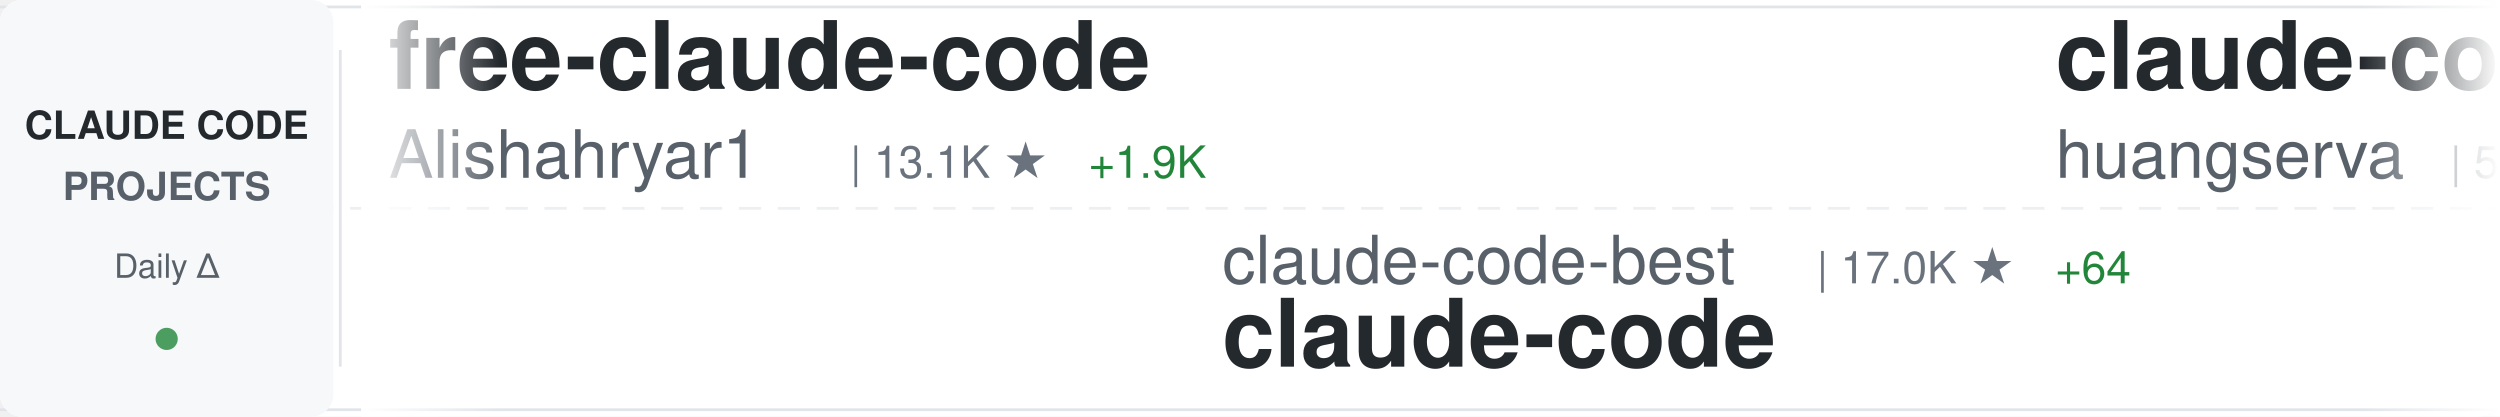
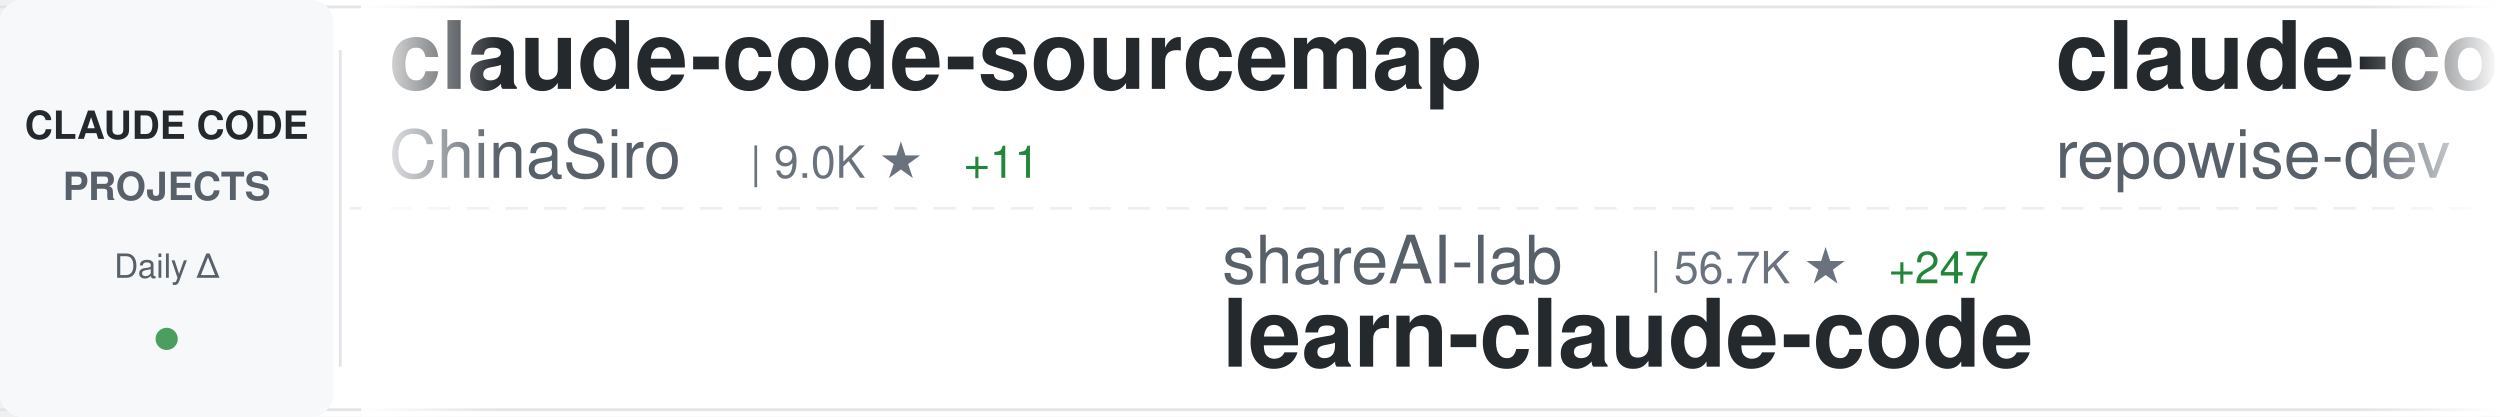
<svg xmlns="http://www.w3.org/2000/svg" width="900" height="150">
  <defs>
    <linearGradient id="awesomeLeftFade" x1="0%" y1="0%" x2="100%" y2="0%">
      <stop offset="0%" style="stop-color:#ffffff;stop-opacity:1" />
      <stop offset="100%" style="stop-color:#ffffff;stop-opacity:0" />
    </linearGradient>
    <linearGradient id="awesomeRightFade" x1="0%" y1="0%" x2="100%" y2="0%">
      <stop offset="0%" style="stop-color:#ffffff;stop-opacity:0" />
      <stop offset="100%" style="stop-color:#ffffff;stop-opacity:1" />
    </linearGradient>
  </defs>
  <rect width="900" height="150" fill="#ffffff" rx="8" />
  <rect x="0" y="2" width="900" height="1" fill="#e1e4e8" />
  <rect x="0" y="147" width="900" height="1" fill="#e1e4e8" />
  <line x1="0" y1="75" x2="900" y2="75" stroke="#e1e4e8" stroke-width="1" stroke-dasharray="8 6" opacity="0.6" />
  <rect x="0" y="0" width="120" height="150" fill="#f6f8fa" rx="8" />
  <text x="60" y="50" font-family="-apple-system, BlinkMacSystemFont, 'Segoe UI', Helvetica, Arial, sans-serif" font-size="14" font-weight="600" fill="#24292e" text-anchor="middle">CLAUDE CODE</text>
  <text x="60" y="72" font-family="-apple-system, BlinkMacSystemFont, 'Segoe UI', Helvetica, Arial, sans-serif" font-size="14" font-weight="600" fill="#586069" text-anchor="middle">PROJECTS</text>
  <text x="60" y="100" font-family="-apple-system, BlinkMacSystemFont, 'Segoe UI', Helvetica, Arial, sans-serif" font-size="12" font-weight="500" fill="#586069" text-anchor="middle">Daily Δ</text>
  <circle cx="60" cy="122" r="4" fill="#22863a" opacity="0.8" />
  <rect x="122" y="18" width="1" height="114" fill="#e1e4e8" />
  <clipPath id="awesomeTickerClip">
    <rect x="130" y="0" width="770" height="150" />
  </clipPath>
  <g clip-path="url(#awesomeTickerClip)">
    <g id="awesomeTickerItems">
      <animateTransform attributeName="transform" attributeType="XML" type="translate" from="0 0" to="-3000 0" dur="54s" repeatCount="indefinite" />
      <g transform="translate(0, 0)">
-         <text x="140" y="32" font-family="-apple-system, BlinkMacSystemFont, 'Segoe UI', Helvetica, Arial, sans-serif" font-size="34" font-weight="600" fill="#24292e">free-claude-code</text>
-         <text x="140" y="64" font-family="-apple-system, BlinkMacSystemFont, 'Segoe UI', Helvetica, Arial, sans-serif" font-size="24" font-weight="400" fill="#586069">Alishahryar1</text>
-         <text x="306" y="64" font-family="-apple-system, BlinkMacSystemFont, 'Segoe UI', Helvetica, Arial, sans-serif" font-size="16" font-weight="500" fill="#6a737d">| 13.1K ★</text>
-         <text x="392" y="64" font-family="-apple-system, BlinkMacSystemFont, 'Segoe UI', Helvetica, Arial, sans-serif" font-size="16" font-weight="500" fill="#22863a"> +1.9K</text>
+         <text x="140" y="32" font-family="-apple-system, BlinkMacSystemFont, 'Segoe UI', Helvetica, Arial, sans-serif" font-size="34" font-weight="600" fill="#24292e">claude-code-sourcemap</text>
+         <text x="140" y="64" font-family="-apple-system, BlinkMacSystemFont, 'Segoe UI', Helvetica, Arial, sans-serif" font-size="24" font-weight="400" fill="#586069">ChinaSiro</text>
+         <text x="270" y="64" font-family="-apple-system, BlinkMacSystemFont, 'Segoe UI', Helvetica, Arial, sans-serif" font-size="16" font-weight="500" fill="#6a737d">| 9.0K ★</text>
+         <text x="347" y="64" font-family="-apple-system, BlinkMacSystemFont, 'Segoe UI', Helvetica, Arial, sans-serif" font-size="16" font-weight="500" fill="#22863a"> +11</text>
      </g>
      <g transform="translate(300, 0)">
-         <text x="140" y="102" font-family="-apple-system, BlinkMacSystemFont, 'Segoe UI', Helvetica, Arial, sans-serif" font-size="24" font-weight="400" fill="#586069">claude-code-best</text>
-         <text x="354" y="102" font-family="-apple-system, BlinkMacSystemFont, 'Segoe UI', Helvetica, Arial, sans-serif" font-size="16" font-weight="500" fill="#6a737d">| 17.0K ★</text>
-         <text x="440" y="102" font-family="-apple-system, BlinkMacSystemFont, 'Segoe UI', Helvetica, Arial, sans-serif" font-size="16" font-weight="500" fill="#22863a"> +64</text>
+         <text x="140" y="102" font-family="-apple-system, BlinkMacSystemFont, 'Segoe UI', Helvetica, Arial, sans-serif" font-size="24" font-weight="400" fill="#586069">shareAI-lab</text>
+         <text x="294" y="102" font-family="-apple-system, BlinkMacSystemFont, 'Segoe UI', Helvetica, Arial, sans-serif" font-size="16" font-weight="500" fill="#6a737d">| 56.7K ★</text>
+         <text x="380" y="102" font-family="-apple-system, BlinkMacSystemFont, 'Segoe UI', Helvetica, Arial, sans-serif" font-size="16" font-weight="500" fill="#22863a"> +247</text>
+         <text x="140" y="132" font-family="-apple-system, BlinkMacSystemFont, 'Segoe UI', Helvetica, Arial, sans-serif" font-size="34" font-weight="600" fill="#24292e">learn-claude-code</text>
+       </g>
+       <g transform="translate(600, 0)">
+         <text x="140" y="32" font-family="-apple-system, BlinkMacSystemFont, 'Segoe UI', Helvetica, Arial, sans-serif" font-size="34" font-weight="600" fill="#24292e">claude-code-prompts</text>
+         <text x="140" y="64" font-family="-apple-system, BlinkMacSystemFont, 'Segoe UI', Helvetica, Arial, sans-serif" font-size="24" font-weight="400" fill="#586069">repowise-dev</text>
+         <text x="306" y="64" font-family="-apple-system, BlinkMacSystemFont, 'Segoe UI', Helvetica, Arial, sans-serif" font-size="16" font-weight="500" fill="#6a737d">| 971 ★</text>
+         <text x="374" y="64" font-family="-apple-system, BlinkMacSystemFont, 'Segoe UI', Helvetica, Arial, sans-serif" font-size="16" font-weight="500" fill="#22863a"> +6</text>
+       </g>
+       <g transform="translate(900, 0)">
+         <text x="140" y="102" font-family="-apple-system, BlinkMacSystemFont, 'Segoe UI', Helvetica, Arial, sans-serif" font-size="24" font-weight="400" fill="#586069">lowcortisolprogrammer</text>
+         <text x="414" y="102" font-family="-apple-system, BlinkMacSystemFont, 'Segoe UI', Helvetica, Arial, sans-serif" font-size="16" font-weight="500" fill="#6a737d">| 173 ★</text>
        <text x="140" y="132" font-family="-apple-system, BlinkMacSystemFont, 'Segoe UI', Helvetica, Arial, sans-serif" font-size="34" font-weight="600" fill="#24292e">claude-code</text>
      </g>
-       <g transform="translate(600, 0)">
-         <text x="140" y="32" font-family="-apple-system, BlinkMacSystemFont, 'Segoe UI', Helvetica, Arial, sans-serif" font-size="34" font-weight="600" fill="#24292e">claude-code-cli</text>
-         <text x="140" y="64" font-family="-apple-system, BlinkMacSystemFont, 'Segoe UI', Helvetica, Arial, sans-serif" font-size="24" font-weight="400" fill="#586069">huangserva</text>
-         <text x="282" y="64" font-family="-apple-system, BlinkMacSystemFont, 'Segoe UI', Helvetica, Arial, sans-serif" font-size="16" font-weight="500" fill="#6a737d">| 564 ★</text>
-         <text x="350" y="64" font-family="-apple-system, BlinkMacSystemFont, 'Segoe UI', Helvetica, Arial, sans-serif" font-size="16" font-weight="500" fill="#22863a"> +1</text>
-       </g>
-       <g transform="translate(900, 0)">
-         <text x="140" y="102" font-family="-apple-system, BlinkMacSystemFont, 'Segoe UI', Helvetica, Arial, sans-serif" font-size="24" font-weight="400" fill="#586069">luyao618</text>
-         <text x="258" y="102" font-family="-apple-system, BlinkMacSystemFont, 'Segoe UI', Helvetica, Arial, sans-serif" font-size="16" font-weight="500" fill="#6a737d">| 1.2K ★</text>
-         <text x="335" y="102" font-family="-apple-system, BlinkMacSystemFont, 'Segoe UI', Helvetica, Arial, sans-serif" font-size="16" font-weight="500" fill="#22863a"> +6</text>
-         <text x="140" y="132" font-family="-apple-system, BlinkMacSystemFont, 'Segoe UI', Helvetica, Arial, sans-serif" font-size="34" font-weight="600" fill="#24292e">Claude-Code-Source-Study</text>
-       </g>
      <g transform="translate(1200, 0)">
-         <text x="140" y="32" font-family="-apple-system, BlinkMacSystemFont, 'Segoe UI', Helvetica, Arial, sans-serif" font-size="34" font-weight="600" fill="#24292e">claude-code-infrastructu...</text>
-         <text x="140" y="64" font-family="-apple-system, BlinkMacSystemFont, 'Segoe UI', Helvetica, Arial, sans-serif" font-size="24" font-weight="400" fill="#586069">diet103</text>
-         <text x="246" y="64" font-family="-apple-system, BlinkMacSystemFont, 'Segoe UI', Helvetica, Arial, sans-serif" font-size="16" font-weight="500" fill="#6a737d">| 9.6K ★</text>
-         <text x="323" y="64" font-family="-apple-system, BlinkMacSystemFont, 'Segoe UI', Helvetica, Arial, sans-serif" font-size="16" font-weight="500" fill="#22863a"> +8</text>
+         <text x="140" y="32" font-family="-apple-system, BlinkMacSystemFont, 'Segoe UI', Helvetica, Arial, sans-serif" font-size="34" font-weight="600" fill="#24292e">claude-code-source</text>
+         <text x="140" y="64" font-family="-apple-system, BlinkMacSystemFont, 'Segoe UI', Helvetica, Arial, sans-serif" font-size="24" font-weight="400" fill="#586069">AprilNEA</text>
+         <text x="258" y="64" font-family="-apple-system, BlinkMacSystemFont, 'Segoe UI', Helvetica, Arial, sans-serif" font-size="16" font-weight="500" fill="#6a737d">| 373 ★</text>
      </g>
      <g transform="translate(1500, 0)">
-         <text x="140" y="102" font-family="-apple-system, BlinkMacSystemFont, 'Segoe UI', Helvetica, Arial, sans-serif" font-size="24" font-weight="400" fill="#586069">Hyper66666</text>
-         <text x="282" y="102" font-family="-apple-system, BlinkMacSystemFont, 'Segoe UI', Helvetica, Arial, sans-serif" font-size="16" font-weight="500" fill="#6a737d">| 213 ★</text>
-         <text x="140" y="132" font-family="-apple-system, BlinkMacSystemFont, 'Segoe UI', Helvetica, Arial, sans-serif" font-size="34" font-weight="600" fill="#24292e">claude-code-sourcemap</text>
+         <text x="140" y="102" font-family="-apple-system, BlinkMacSystemFont, 'Segoe UI', Helvetica, Arial, sans-serif" font-size="24" font-weight="400" fill="#586069">lorryjovens-hub</text>
+         <text x="342" y="102" font-family="-apple-system, BlinkMacSystemFont, 'Segoe UI', Helvetica, Arial, sans-serif" font-size="16" font-weight="500" fill="#6a737d">| 1.5K ★</text>
+         <text x="419" y="102" font-family="-apple-system, BlinkMacSystemFont, 'Segoe UI', Helvetica, Arial, sans-serif" font-size="16" font-weight="500" fill="#22863a"> +4</text>
+         <text x="140" y="132" font-family="-apple-system, BlinkMacSystemFont, 'Segoe UI', Helvetica, Arial, sans-serif" font-size="34" font-weight="600" fill="#24292e">claude-code-rust</text>
      </g>
      <g transform="translate(1800, 0)">
-         <text x="140" y="32" font-family="-apple-system, BlinkMacSystemFont, 'Segoe UI', Helvetica, Arial, sans-serif" font-size="34" font-weight="600" fill="#24292e">gstack</text>
-         <text x="140" y="64" font-family="-apple-system, BlinkMacSystemFont, 'Segoe UI', Helvetica, Arial, sans-serif" font-size="24" font-weight="400" fill="#586069">garrytan</text>
-         <text x="258" y="64" font-family="-apple-system, BlinkMacSystemFont, 'Segoe UI', Helvetica, Arial, sans-serif" font-size="16" font-weight="500" fill="#6a737d">| 83.9K ★</text>
-         <text x="344" y="64" font-family="-apple-system, BlinkMacSystemFont, 'Segoe UI', Helvetica, Arial, sans-serif" font-size="16" font-weight="500" fill="#22863a"> +787</text>
+         <text x="140" y="32" font-family="-apple-system, BlinkMacSystemFont, 'Segoe UI', Helvetica, Arial, sans-serif" font-size="34" font-weight="600" fill="#24292e">claude-code</text>
+         <text x="140" y="64" font-family="-apple-system, BlinkMacSystemFont, 'Segoe UI', Helvetica, Arial, sans-serif" font-size="24" font-weight="400" fill="#586069">xorespesp</text>
+         <text x="270" y="64" font-family="-apple-system, BlinkMacSystemFont, 'Segoe UI', Helvetica, Arial, sans-serif" font-size="16" font-weight="500" fill="#6a737d">| 221 ★</text>
      </g>
      <g transform="translate(2100, 0)">
-         <text x="140" y="102" font-family="-apple-system, BlinkMacSystemFont, 'Segoe UI', Helvetica, Arial, sans-serif" font-size="24" font-weight="400" fill="#586069">FlorianBruniaux</text>
-         <text x="342" y="102" font-family="-apple-system, BlinkMacSystemFont, 'Segoe UI', Helvetica, Arial, sans-serif" font-size="16" font-weight="500" fill="#6a737d">| 4.0K ★</text>
-         <text x="419" y="102" font-family="-apple-system, BlinkMacSystemFont, 'Segoe UI', Helvetica, Arial, sans-serif" font-size="16" font-weight="500" fill="#22863a"> +25</text>
-         <text x="140" y="132" font-family="-apple-system, BlinkMacSystemFont, 'Segoe UI', Helvetica, Arial, sans-serif" font-size="34" font-weight="600" fill="#24292e">claude-code-ultimate-gui...</text>
+         <text x="140" y="102" font-family="-apple-system, BlinkMacSystemFont, 'Segoe UI', Helvetica, Arial, sans-serif" font-size="24" font-weight="400" fill="#586069">anthropics</text>
+         <text x="282" y="102" font-family="-apple-system, BlinkMacSystemFont, 'Segoe UI', Helvetica, Arial, sans-serif" font-size="16" font-weight="500" fill="#6a737d">| 802 ★</text>
+         <text x="350" y="102" font-family="-apple-system, BlinkMacSystemFont, 'Segoe UI', Helvetica, Arial, sans-serif" font-size="16" font-weight="500" fill="#22863a"> +1</text>
+         <text x="140" y="132" font-family="-apple-system, BlinkMacSystemFont, 'Segoe UI', Helvetica, Arial, sans-serif" font-size="34" font-weight="600" fill="#24292e">claude-code-base-action</text>
      </g>
      <g transform="translate(2400, 0)">
-         <text x="140" y="32" font-family="-apple-system, BlinkMacSystemFont, 'Segoe UI', Helvetica, Arial, sans-serif" font-size="34" font-weight="600" fill="#24292e">antigravity-awesome-skil...</text>
-         <text x="140" y="64" font-family="-apple-system, BlinkMacSystemFont, 'Segoe UI', Helvetica, Arial, sans-serif" font-size="24" font-weight="400" fill="#586069">sickn33</text>
-         <text x="246" y="64" font-family="-apple-system, BlinkMacSystemFont, 'Segoe UI', Helvetica, Arial, sans-serif" font-size="16" font-weight="500" fill="#6a737d">| 35.2K ★</text>
-         <text x="332" y="64" font-family="-apple-system, BlinkMacSystemFont, 'Segoe UI', Helvetica, Arial, sans-serif" font-size="16" font-weight="500" fill="#22863a"> +153</text>
+         <text x="140" y="32" font-family="-apple-system, BlinkMacSystemFont, 'Segoe UI', Helvetica, Arial, sans-serif" font-size="34" font-weight="600" fill="#24292e">claude-task-master</text>
+         <text x="140" y="64" font-family="-apple-system, BlinkMacSystemFont, 'Segoe UI', Helvetica, Arial, sans-serif" font-size="24" font-weight="400" fill="#586069">eyaltoledano</text>
+         <text x="306" y="64" font-family="-apple-system, BlinkMacSystemFont, 'Segoe UI', Helvetica, Arial, sans-serif" font-size="16" font-weight="500" fill="#6a737d">| 26.9K ★</text>
+         <text x="392" y="64" font-family="-apple-system, BlinkMacSystemFont, 'Segoe UI', Helvetica, Arial, sans-serif" font-size="16" font-weight="500" fill="#22863a"> +37</text>
      </g>
      <g transform="translate(2700, 0)">
-         <text x="140" y="102" font-family="-apple-system, BlinkMacSystemFont, 'Segoe UI', Helvetica, Arial, sans-serif" font-size="24" font-weight="400" fill="#586069">sugyan</text>
-         <text x="234" y="102" font-family="-apple-system, BlinkMacSystemFont, 'Segoe UI', Helvetica, Arial, sans-serif" font-size="16" font-weight="500" fill="#6a737d">| 1.1K ★</text>
-         <text x="311" y="102" font-family="-apple-system, BlinkMacSystemFont, 'Segoe UI', Helvetica, Arial, sans-serif" font-size="16" font-weight="500" fill="#22863a"> +4</text>
-         <text x="140" y="132" font-family="-apple-system, BlinkMacSystemFont, 'Segoe UI', Helvetica, Arial, sans-serif" font-size="34" font-weight="600" fill="#24292e">claude-code-webui</text>
+         <text x="140" y="102" font-family="-apple-system, BlinkMacSystemFont, 'Segoe UI', Helvetica, Arial, sans-serif" font-size="24" font-weight="400" fill="#586069">chiragjoshi12</text>
+         <text x="318" y="102" font-family="-apple-system, BlinkMacSystemFont, 'Segoe UI', Helvetica, Arial, sans-serif" font-size="16" font-weight="500" fill="#6a737d">| 195 ★</text>
+         <text x="140" y="132" font-family="-apple-system, BlinkMacSystemFont, 'Segoe UI', Helvetica, Arial, sans-serif" font-size="34" font-weight="600" fill="#24292e">claude-code</text>
      </g>
      <g transform="translate(3000, 0)">
-         <text x="140" y="32" font-family="-apple-system, BlinkMacSystemFont, 'Segoe UI', Helvetica, Arial, sans-serif" font-size="34" font-weight="600" fill="#24292e">free-claude-code</text>
-         <text x="140" y="64" font-family="-apple-system, BlinkMacSystemFont, 'Segoe UI', Helvetica, Arial, sans-serif" font-size="24" font-weight="400" fill="#586069">Alishahryar1</text>
-         <text x="306" y="64" font-family="-apple-system, BlinkMacSystemFont, 'Segoe UI', Helvetica, Arial, sans-serif" font-size="16" font-weight="500" fill="#6a737d">| 13.1K ★</text>
-         <text x="392" y="64" font-family="-apple-system, BlinkMacSystemFont, 'Segoe UI', Helvetica, Arial, sans-serif" font-size="16" font-weight="500" fill="#22863a"> +1.9K</text>
+         <text x="140" y="32" font-family="-apple-system, BlinkMacSystemFont, 'Segoe UI', Helvetica, Arial, sans-serif" font-size="34" font-weight="600" fill="#24292e">claude-code-sourcemap</text>
+         <text x="140" y="64" font-family="-apple-system, BlinkMacSystemFont, 'Segoe UI', Helvetica, Arial, sans-serif" font-size="24" font-weight="400" fill="#586069">ChinaSiro</text>
+         <text x="270" y="64" font-family="-apple-system, BlinkMacSystemFont, 'Segoe UI', Helvetica, Arial, sans-serif" font-size="16" font-weight="500" fill="#6a737d">| 9.0K ★</text>
+         <text x="347" y="64" font-family="-apple-system, BlinkMacSystemFont, 'Segoe UI', Helvetica, Arial, sans-serif" font-size="16" font-weight="500" fill="#22863a"> +11</text>
      </g>
      <g transform="translate(3300, 0)">
-         <text x="140" y="102" font-family="-apple-system, BlinkMacSystemFont, 'Segoe UI', Helvetica, Arial, sans-serif" font-size="24" font-weight="400" fill="#586069">claude-code-best</text>
-         <text x="354" y="102" font-family="-apple-system, BlinkMacSystemFont, 'Segoe UI', Helvetica, Arial, sans-serif" font-size="16" font-weight="500" fill="#6a737d">| 17.0K ★</text>
-         <text x="440" y="102" font-family="-apple-system, BlinkMacSystemFont, 'Segoe UI', Helvetica, Arial, sans-serif" font-size="16" font-weight="500" fill="#22863a"> +64</text>
-         <text x="140" y="132" font-family="-apple-system, BlinkMacSystemFont, 'Segoe UI', Helvetica, Arial, sans-serif" font-size="34" font-weight="600" fill="#24292e">claude-code</text>
+         <text x="140" y="102" font-family="-apple-system, BlinkMacSystemFont, 'Segoe UI', Helvetica, Arial, sans-serif" font-size="24" font-weight="400" fill="#586069">shareAI-lab</text>
+         <text x="294" y="102" font-family="-apple-system, BlinkMacSystemFont, 'Segoe UI', Helvetica, Arial, sans-serif" font-size="16" font-weight="500" fill="#6a737d">| 56.7K ★</text>
+         <text x="380" y="102" font-family="-apple-system, BlinkMacSystemFont, 'Segoe UI', Helvetica, Arial, sans-serif" font-size="16" font-weight="500" fill="#22863a"> +247</text>
+         <text x="140" y="132" font-family="-apple-system, BlinkMacSystemFont, 'Segoe UI', Helvetica, Arial, sans-serif" font-size="34" font-weight="600" fill="#24292e">learn-claude-code</text>
      </g>
      <g transform="translate(3600, 0)">
-         <text x="140" y="32" font-family="-apple-system, BlinkMacSystemFont, 'Segoe UI', Helvetica, Arial, sans-serif" font-size="34" font-weight="600" fill="#24292e">claude-code-cli</text>
-         <text x="140" y="64" font-family="-apple-system, BlinkMacSystemFont, 'Segoe UI', Helvetica, Arial, sans-serif" font-size="24" font-weight="400" fill="#586069">huangserva</text>
-         <text x="282" y="64" font-family="-apple-system, BlinkMacSystemFont, 'Segoe UI', Helvetica, Arial, sans-serif" font-size="16" font-weight="500" fill="#6a737d">| 564 ★</text>
-         <text x="350" y="64" font-family="-apple-system, BlinkMacSystemFont, 'Segoe UI', Helvetica, Arial, sans-serif" font-size="16" font-weight="500" fill="#22863a"> +1</text>
+         <text x="140" y="32" font-family="-apple-system, BlinkMacSystemFont, 'Segoe UI', Helvetica, Arial, sans-serif" font-size="34" font-weight="600" fill="#24292e">claude-code-prompts</text>
+         <text x="140" y="64" font-family="-apple-system, BlinkMacSystemFont, 'Segoe UI', Helvetica, Arial, sans-serif" font-size="24" font-weight="400" fill="#586069">repowise-dev</text>
+         <text x="306" y="64" font-family="-apple-system, BlinkMacSystemFont, 'Segoe UI', Helvetica, Arial, sans-serif" font-size="16" font-weight="500" fill="#6a737d">| 971 ★</text>
+         <text x="374" y="64" font-family="-apple-system, BlinkMacSystemFont, 'Segoe UI', Helvetica, Arial, sans-serif" font-size="16" font-weight="500" fill="#22863a"> +6</text>
      </g>
      <g transform="translate(3900, 0)">
-         <text x="140" y="102" font-family="-apple-system, BlinkMacSystemFont, 'Segoe UI', Helvetica, Arial, sans-serif" font-size="24" font-weight="400" fill="#586069">luyao618</text>
-         <text x="258" y="102" font-family="-apple-system, BlinkMacSystemFont, 'Segoe UI', Helvetica, Arial, sans-serif" font-size="16" font-weight="500" fill="#6a737d">| 1.2K ★</text>
-         <text x="335" y="102" font-family="-apple-system, BlinkMacSystemFont, 'Segoe UI', Helvetica, Arial, sans-serif" font-size="16" font-weight="500" fill="#22863a"> +6</text>
-         <text x="140" y="132" font-family="-apple-system, BlinkMacSystemFont, 'Segoe UI', Helvetica, Arial, sans-serif" font-size="34" font-weight="600" fill="#24292e">Claude-Code-Source-Study</text>
+         <text x="140" y="102" font-family="-apple-system, BlinkMacSystemFont, 'Segoe UI', Helvetica, Arial, sans-serif" font-size="24" font-weight="400" fill="#586069">lowcortisolprogrammer</text>
+         <text x="414" y="102" font-family="-apple-system, BlinkMacSystemFont, 'Segoe UI', Helvetica, Arial, sans-serif" font-size="16" font-weight="500" fill="#6a737d">| 173 ★</text>
+         <text x="140" y="132" font-family="-apple-system, BlinkMacSystemFont, 'Segoe UI', Helvetica, Arial, sans-serif" font-size="34" font-weight="600" fill="#24292e">claude-code</text>
      </g>
    </g>
  </g>
  <rect x="130" y="0" width="50" height="150" fill="url(#awesomeLeftFade)" />
  <rect x="850" y="0" width="50" height="150" fill="url(#awesomeRightFade)" />
</svg>
